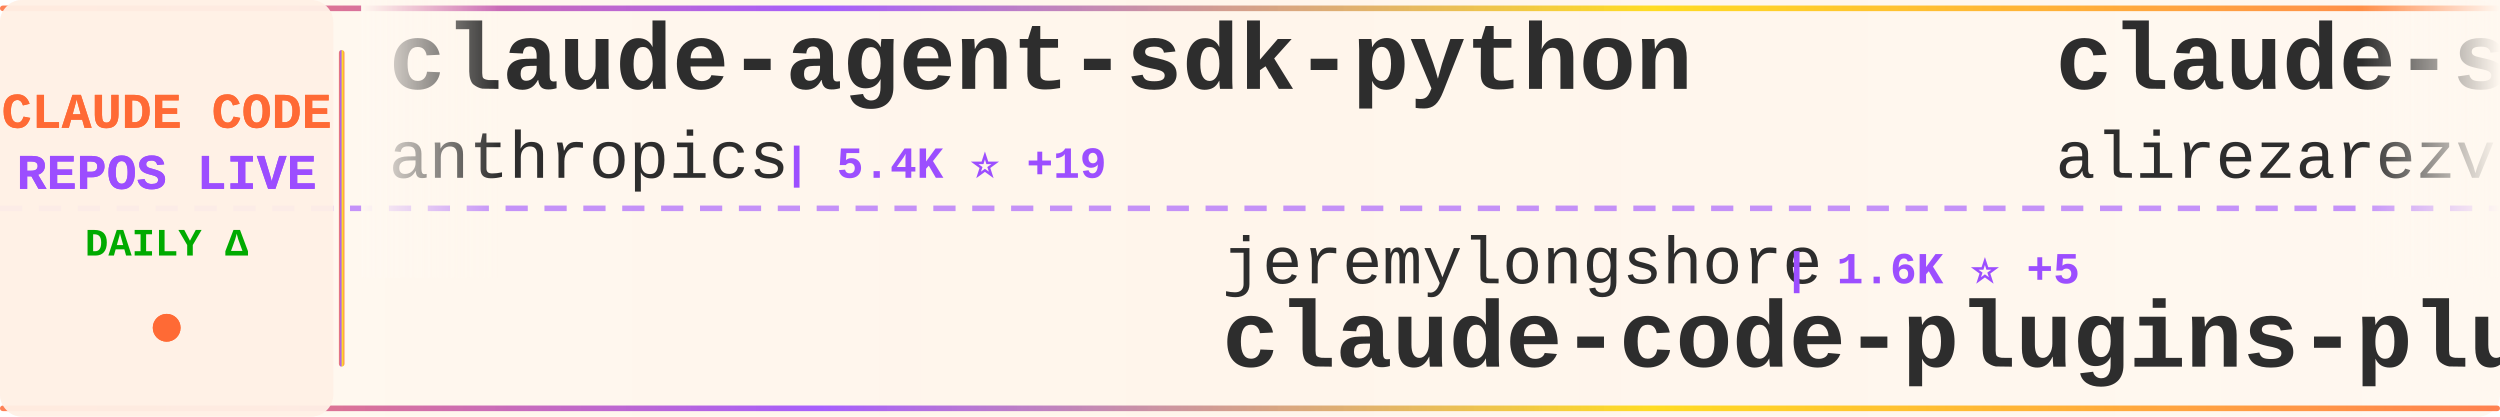
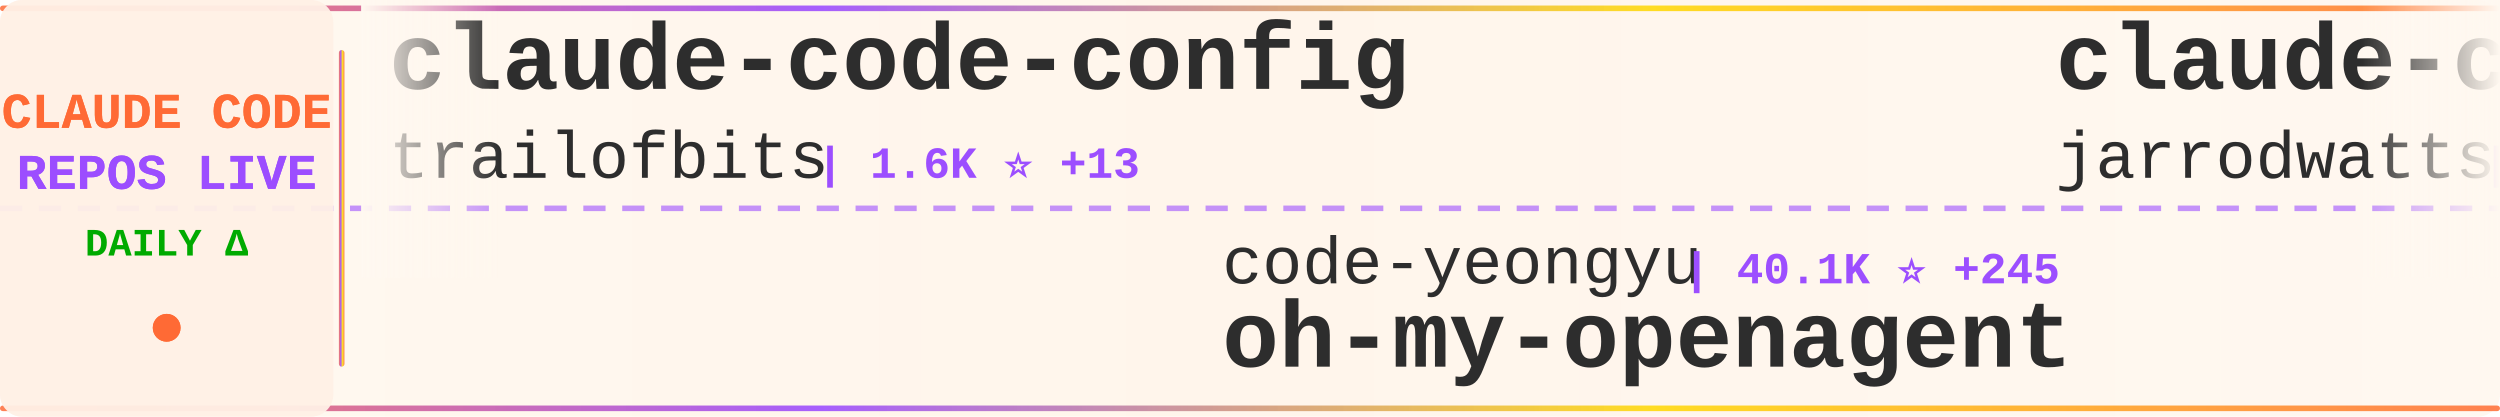
<svg xmlns="http://www.w3.org/2000/svg" width="900" height="150">
  <defs>
    <linearGradient id="tickerBg" x1="0%" y1="0%" x2="100%" y2="0%">
      <stop offset="0%" style="stop-color:#fff8f0;stop-opacity:0.98" />
      <stop offset="50%" style="stop-color:#fff5eb;stop-opacity:1" />
      <stop offset="100%" style="stop-color:#fff8f0;stop-opacity:0.98" />
    </linearGradient>
    <linearGradient id="borderGrad" x1="0%" y1="0%" x2="100%" y2="0%">
      <stop offset="0%" style="stop-color:#FF6B35;stop-opacity:0.85">
        <animate attributeName="stop-opacity" values="0.85;1;0.85" dur="2s" repeatCount="indefinite" />
      </stop>
      <stop offset="33%" style="stop-color:#9C4EFF;stop-opacity:0.9">
        <animate attributeName="stop-opacity" values="0.9;1;0.9" dur="2.2s" repeatCount="indefinite" />
      </stop>
      <stop offset="66%" style="stop-color:#FFD700;stop-opacity:0.85">
        <animate attributeName="stop-opacity" values="0.85;1;0.85" dur="1.8s" repeatCount="indefinite" />
      </stop>
      <stop offset="100%" style="stop-color:#FF6B35;stop-opacity:0.85">
        <animate attributeName="stop-opacity" values="0.85;1;0.85" dur="2s" repeatCount="indefinite" />
      </stop>
    </linearGradient>
    <filter id="textGlow">
      <feGaussianBlur stdDeviation="0.15" result="coloredBlur" />
      <feMerge>
        <feMergeNode in="coloredBlur" />
        <feMergeNode in="SourceGraphic" />
      </feMerge>
    </filter>
    <filter id="metricGlow">
      <feGaussianBlur stdDeviation="0.2" result="coloredBlur" />
      <feMerge>
        <feMergeNode in="coloredBlur" />
        <feMergeNode in="SourceGraphic" />
      </feMerge>
    </filter>
    <linearGradient id="leftFade" x1="0%" y1="0%" x2="100%" y2="0%">
      <stop offset="0%" style="stop-color:#fff8f0;stop-opacity:1" />
      <stop offset="100%" style="stop-color:#fff8f0;stop-opacity:0" />
    </linearGradient>
    <linearGradient id="rightFade" x1="0%" y1="0%" x2="100%" y2="0%">
      <stop offset="0%" style="stop-color:#fff8f0;stop-opacity:0" />
      <stop offset="100%" style="stop-color:#fff8f0;stop-opacity:1" />
    </linearGradient>
  </defs>
  <rect width="900" height="150" fill="url(#tickerBg)" rx="8" />
  <rect x="0" y="2" width="900" height="2" fill="url(#borderGrad)" rx="1" />
  <rect x="0" y="146" width="900" height="2" fill="url(#borderGrad)" rx="1" />
  <line x1="0" y1="75" x2="900" y2="75" stroke="#9C4EFF" stroke-width="2" stroke-dasharray="8 6" opacity="0.6" />
  <rect x="0" y="0" width="120" height="150" fill="#fff0e6" opacity="0.95" rx="8" />
  <text x="60" y="46" font-family="'Courier New', monospace" font-size="18" font-weight="bold" fill="#FF6B35" text-anchor="middle" filter="url(#textGlow)">
    CLAUDE CODE
  </text>
  <text x="60" y="68" font-family="'Courier New', monospace" font-size="18" font-weight="bold" fill="#9C4EFF" text-anchor="middle" filter="url(#textGlow)">
    REPOS LIVE
  </text>
  <text x="60" y="92" font-family="'Courier New', monospace" font-size="14" font-weight="bold" fill="#00aa00" text-anchor="middle">
    DAILY Δ
  </text>
  <circle cx="60" cy="118" r="5" fill="#FF6B35" filter="url(#metricGlow)">
    <animate attributeName="r" values="4;6;4" dur="1.5s" repeatCount="indefinite" />
    <animate attributeName="opacity" values="0.6;1;0.6" dur="1.5s" repeatCount="indefinite" />
  </circle>
  <rect x="122" y="18" width="2" height="114" fill="url(#borderGrad)" rx="1" />
  <clipPath id="tickerClip">
    <rect x="130" y="0" width="770" height="150" />
  </clipPath>
  <g clip-path="url(#tickerClip)">
    <g id="tickerItems">
      <animateTransform attributeName="transform" attributeType="XML" type="translate" from="0 0" to="-3000 0" dur="54s" repeatCount="indefinite" />
      <g transform="translate(0, 0)">
-         <text x="140" y="32" font-family="'Courier New', monospace" font-size="34" font-weight="bold" fill="#2d2d2d">claude-agent-sdk-python</text>
-         <text x="140" y="64" font-family="'Courier New', monospace" font-size="24" font-weight="normal" fill="#2d2d2d" opacity="1.0">anthropics</text>
-         <text x="282" y="64" font-family="'Courier New', monospace" font-size="16" font-weight="bold" fill="#9C4EFF"> | 5.4K ⭐ +19</text>
+         <text x="140" y="32" font-family="'Courier New', monospace" font-size="34" font-weight="bold" fill="#2d2d2d">claude-code-config</text>
+         <text x="140" y="64" font-family="'Courier New', monospace" font-size="24" font-weight="normal" fill="#2d2d2d" opacity="1.0">trailofbits</text>
+         <text x="294" y="64" font-family="'Courier New', monospace" font-size="16" font-weight="bold" fill="#9C4EFF"> | 1.6K ⭐ +13</text>
      </g>
      <g transform="translate(300, 0)">
-         <text x="140" y="102" font-family="'Courier New', monospace" font-size="24" font-weight="normal" fill="#2d2d2d" opacity="1.0">jeremylongshore</text>
-         <text x="342" y="102" font-family="'Courier New', monospace" font-size="16" font-weight="bold" fill="#9C4EFF"> | 1.6K ⭐ +5</text>
-         <text x="140" y="132" font-family="'Courier New', monospace" font-size="34" font-weight="bold" fill="#2d2d2d">claude-code-plugins-plus...</text>
+         <text x="140" y="102" font-family="'Courier New', monospace" font-size="24" font-weight="normal" fill="#2d2d2d" opacity="1.0">code-yeongyu</text>
+         <text x="306" y="102" font-family="'Courier New', monospace" font-size="16" font-weight="bold" fill="#9C4EFF"> | 40.1K ⭐ +245</text>
+         <text x="140" y="132" font-family="'Courier New', monospace" font-size="34" font-weight="bold" fill="#2d2d2d">oh-my-openagent</text>
      </g>
      <g transform="translate(600, 0)">
-         <text x="140" y="32" font-family="'Courier New', monospace" font-size="34" font-weight="bold" fill="#2d2d2d">claude-skills</text>
-         <text x="140" y="64" font-family="'Courier New', monospace" font-size="24" font-weight="normal" fill="#2d2d2d" opacity="1.0">alirezarezvani</text>
-         <text x="330" y="64" font-family="'Courier New', monospace" font-size="16" font-weight="bold" fill="#9C4EFF"> | 5.2K ⭐ +195</text>
+         <text x="140" y="32" font-family="'Courier New', monospace" font-size="34" font-weight="bold" fill="#2d2d2d">claude-code-config</text>
+         <text x="140" y="64" font-family="'Courier New', monospace" font-size="24" font-weight="normal" fill="#2d2d2d" opacity="1.0">jarrodwatts</text>
+         <text x="294" y="64" font-family="'Courier New', monospace" font-size="16" font-weight="bold" fill="#9C4EFF"> | 981 ⭐ +2</text>
      </g>
      <g transform="translate(900, 0)">
-         <text x="140" y="102" font-family="'Courier New', monospace" font-size="24" font-weight="normal" fill="#2d2d2d" opacity="1.0">router-for-me</text>
-         <text x="318" y="102" font-family="'Courier New', monospace" font-size="16" font-weight="bold" fill="#9C4EFF"> | 16.5K ⭐ +253</text>
-         <text x="140" y="132" font-family="'Courier New', monospace" font-size="34" font-weight="bold" fill="#2d2d2d">CLIProxyAPI</text>
+         <text x="140" y="102" font-family="'Courier New', monospace" font-size="24" font-weight="normal" fill="#2d2d2d" opacity="1.0">rohitg00</text>
+         <text x="258" y="102" font-family="'Courier New', monospace" font-size="16" font-weight="bold" fill="#9C4EFF"> | 808 ⭐ +26</text>
+         <text x="140" y="132" font-family="'Courier New', monospace" font-size="34" font-weight="bold" fill="#2d2d2d">awesome-claude-code-tool...</text>
      </g>
      <g transform="translate(1200, 0)">
-         <text x="140" y="32" font-family="'Courier New', monospace" font-size="34" font-weight="bold" fill="#2d2d2d">claude-code-chat</text>
-         <text x="140" y="64" font-family="'Courier New', monospace" font-size="24" font-weight="normal" fill="#2d2d2d" opacity="1.0">andrepimenta</text>
-         <text x="306" y="64" font-family="'Courier New', monospace" font-size="16" font-weight="bold" fill="#9C4EFF"> | 1.0K ⭐ +2</text>
+         <text x="140" y="32" font-family="'Courier New', monospace" font-size="34" font-weight="bold" fill="#2d2d2d">claude-code-plugins-plus...</text>
+         <text x="140" y="64" font-family="'Courier New', monospace" font-size="24" font-weight="normal" fill="#2d2d2d" opacity="1.0">jeremylongshore</text>
+         <text x="342" y="64" font-family="'Courier New', monospace" font-size="16" font-weight="bold" fill="#9C4EFF"> | 1.6K ⭐ +9</text>
      </g>
      <g transform="translate(1500, 0)">
-         <text x="140" y="102" font-family="'Courier New', monospace" font-size="24" font-weight="normal" fill="#2d2d2d" opacity="1.0">d-kimuson</text>
-         <text x="270" y="102" font-family="'Courier New', monospace" font-size="16" font-weight="bold" fill="#9C4EFF"> | 969 ⭐ +4</text>
-         <text x="140" y="132" font-family="'Courier New', monospace" font-size="34" font-weight="bold" fill="#2d2d2d">claude-code-viewer</text>
+         <text x="140" y="102" font-family="'Courier New', monospace" font-size="24" font-weight="normal" fill="#2d2d2d" opacity="1.0">KimYx0207</text>
+         <text x="270" y="102" font-family="'Courier New', monospace" font-size="16" font-weight="bold" fill="#9C4EFF"> | 2.0K ⭐ +20</text>
+         <text x="140" y="132" font-family="'Courier New', monospace" font-size="34" font-weight="bold" fill="#2d2d2d">Claude-Code-x-OpenClaw-G...</text>
      </g>
      <g transform="translate(1800, 0)">
-         <text x="140" y="32" font-family="'Courier New', monospace" font-size="34" font-weight="bold" fill="#2d2d2d">claude-code-hooks-master...</text>
-         <text x="140" y="64" font-family="'Courier New', monospace" font-size="24" font-weight="normal" fill="#2d2d2d" opacity="1.0">disler</text>
-         <text x="234" y="64" font-family="'Courier New', monospace" font-size="16" font-weight="bold" fill="#9C4EFF"> | 3.3K ⭐ +1</text>
+         <text x="140" y="32" font-family="'Courier New', monospace" font-size="34" font-weight="bold" fill="#2d2d2d">awesome-claude-code-plug...</text>
+         <text x="140" y="64" font-family="'Courier New', monospace" font-size="24" font-weight="normal" fill="#2d2d2d" opacity="1.0">ccplugins</text>
+         <text x="270" y="64" font-family="'Courier New', monospace" font-size="16" font-weight="bold" fill="#9C4EFF"> | 624 ⭐ +2</text>
      </g>
      <g transform="translate(2100, 0)">
-         <text x="140" y="102" font-family="'Courier New', monospace" font-size="24" font-weight="normal" fill="#2d2d2d" opacity="1.0">anthropics</text>
-         <text x="282" y="102" font-family="'Courier New', monospace" font-size="16" font-weight="bold" fill="#9C4EFF"> | 6.3K ⭐ +22</text>
-         <text x="140" y="132" font-family="'Courier New', monospace" font-size="34" font-weight="bold" fill="#2d2d2d">claude-code-action</text>
+         <text x="140" y="102" font-family="'Courier New', monospace" font-size="24" font-weight="normal" fill="#2d2d2d" opacity="1.0">frankbria</text>
+         <text x="270" y="102" font-family="'Courier New', monospace" font-size="16" font-weight="bold" fill="#9C4EFF"> | 7.9K ⭐ +32</text>
+         <text x="140" y="132" font-family="'Courier New', monospace" font-size="34" font-weight="bold" fill="#2d2d2d">ralph-claude-code</text>
      </g>
      <g transform="translate(2400, 0)">
-         <text x="140" y="32" font-family="'Courier New', monospace" font-size="34" font-weight="bold" fill="#2d2d2d">claude-task-master</text>
-         <text x="140" y="64" font-family="'Courier New', monospace" font-size="24" font-weight="normal" fill="#2d2d2d" opacity="1.0">eyaltoledano</text>
-         <text x="306" y="64" font-family="'Courier New', monospace" font-size="16" font-weight="bold" fill="#9C4EFF"> | 25.9K ⭐ +18</text>
+         <text x="140" y="32" font-family="'Courier New', monospace" font-size="34" font-weight="bold" fill="#2d2d2d">claude-code-action</text>
+         <text x="140" y="64" font-family="'Courier New', monospace" font-size="24" font-weight="normal" fill="#2d2d2d" opacity="1.0">anthropics</text>
+         <text x="282" y="64" font-family="'Courier New', monospace" font-size="16" font-weight="bold" fill="#9C4EFF"> | 6.3K ⭐ +25</text>
      </g>
      <g transform="translate(2700, 0)">
-         <text x="140" y="102" font-family="'Courier New', monospace" font-size="24" font-weight="normal" fill="#2d2d2d" opacity="1.0">catlog22</text>
-         <text x="258" y="102" font-family="'Courier New', monospace" font-size="16" font-weight="bold" fill="#9C4EFF"> | 1.5K ⭐ +5</text>
-         <text x="140" y="132" font-family="'Courier New', monospace" font-size="34" font-weight="bold" fill="#2d2d2d">Claude-Code-Workflow</text>
+         <text x="140" y="102" font-family="'Courier New', monospace" font-size="24" font-weight="normal" fill="#2d2d2d" opacity="1.0">feiskyer</text>
+         <text x="258" y="102" font-family="'Courier New', monospace" font-size="16" font-weight="bold" fill="#9C4EFF"> | 1.3K ⭐ +4</text>
+         <text x="140" y="132" font-family="'Courier New', monospace" font-size="34" font-weight="bold" fill="#2d2d2d">claude-code-settings</text>
      </g>
      <g transform="translate(3000, 0)">
-         <text x="140" y="32" font-family="'Courier New', monospace" font-size="34" font-weight="bold" fill="#2d2d2d">claude-agent-sdk-python</text>
-         <text x="140" y="64" font-family="'Courier New', monospace" font-size="24" font-weight="normal" fill="#2d2d2d" opacity="1.0">anthropics</text>
-         <text x="282" y="64" font-family="'Courier New', monospace" font-size="16" font-weight="bold" fill="#9C4EFF"> | 5.4K ⭐ +19</text>
+         <text x="140" y="32" font-family="'Courier New', monospace" font-size="34" font-weight="bold" fill="#2d2d2d">claude-code-config</text>
+         <text x="140" y="64" font-family="'Courier New', monospace" font-size="24" font-weight="normal" fill="#2d2d2d" opacity="1.0">trailofbits</text>
+         <text x="294" y="64" font-family="'Courier New', monospace" font-size="16" font-weight="bold" fill="#9C4EFF"> | 1.6K ⭐ +13</text>
      </g>
      <g transform="translate(3300, 0)">
-         <text x="140" y="102" font-family="'Courier New', monospace" font-size="24" font-weight="normal" fill="#2d2d2d" opacity="1.0">jeremylongshore</text>
-         <text x="342" y="102" font-family="'Courier New', monospace" font-size="16" font-weight="bold" fill="#9C4EFF"> | 1.6K ⭐ +5</text>
-         <text x="140" y="132" font-family="'Courier New', monospace" font-size="34" font-weight="bold" fill="#2d2d2d">claude-code-plugins-plus...</text>
+         <text x="140" y="102" font-family="'Courier New', monospace" font-size="24" font-weight="normal" fill="#2d2d2d" opacity="1.0">code-yeongyu</text>
+         <text x="306" y="102" font-family="'Courier New', monospace" font-size="16" font-weight="bold" fill="#9C4EFF"> | 40.1K ⭐ +245</text>
+         <text x="140" y="132" font-family="'Courier New', monospace" font-size="34" font-weight="bold" fill="#2d2d2d">oh-my-openagent</text>
      </g>
      <g transform="translate(3600, 0)">
-         <text x="140" y="32" font-family="'Courier New', monospace" font-size="34" font-weight="bold" fill="#2d2d2d">claude-skills</text>
-         <text x="140" y="64" font-family="'Courier New', monospace" font-size="24" font-weight="normal" fill="#2d2d2d" opacity="1.0">alirezarezvani</text>
-         <text x="330" y="64" font-family="'Courier New', monospace" font-size="16" font-weight="bold" fill="#9C4EFF"> | 5.2K ⭐ +195</text>
+         <text x="140" y="32" font-family="'Courier New', monospace" font-size="34" font-weight="bold" fill="#2d2d2d">claude-code-config</text>
+         <text x="140" y="64" font-family="'Courier New', monospace" font-size="24" font-weight="normal" fill="#2d2d2d" opacity="1.0">jarrodwatts</text>
+         <text x="294" y="64" font-family="'Courier New', monospace" font-size="16" font-weight="bold" fill="#9C4EFF"> | 981 ⭐ +2</text>
      </g>
      <g transform="translate(3900, 0)">
-         <text x="140" y="102" font-family="'Courier New', monospace" font-size="24" font-weight="normal" fill="#2d2d2d" opacity="1.0">router-for-me</text>
-         <text x="318" y="102" font-family="'Courier New', monospace" font-size="16" font-weight="bold" fill="#9C4EFF"> | 16.5K ⭐ +253</text>
-         <text x="140" y="132" font-family="'Courier New', monospace" font-size="34" font-weight="bold" fill="#2d2d2d">CLIProxyAPI</text>
+         <text x="140" y="102" font-family="'Courier New', monospace" font-size="24" font-weight="normal" fill="#2d2d2d" opacity="1.0">rohitg00</text>
+         <text x="258" y="102" font-family="'Courier New', monospace" font-size="16" font-weight="bold" fill="#9C4EFF"> | 808 ⭐ +26</text>
+         <text x="140" y="132" font-family="'Courier New', monospace" font-size="34" font-weight="bold" fill="#2d2d2d">awesome-claude-code-tool...</text>
      </g>
    </g>
  </g>
  <rect x="130" y="0" width="50" height="100" fill="url(#leftFade)" />
  <rect x="850" y="0" width="50" height="100" fill="url(#rightFade)" />
</svg>
